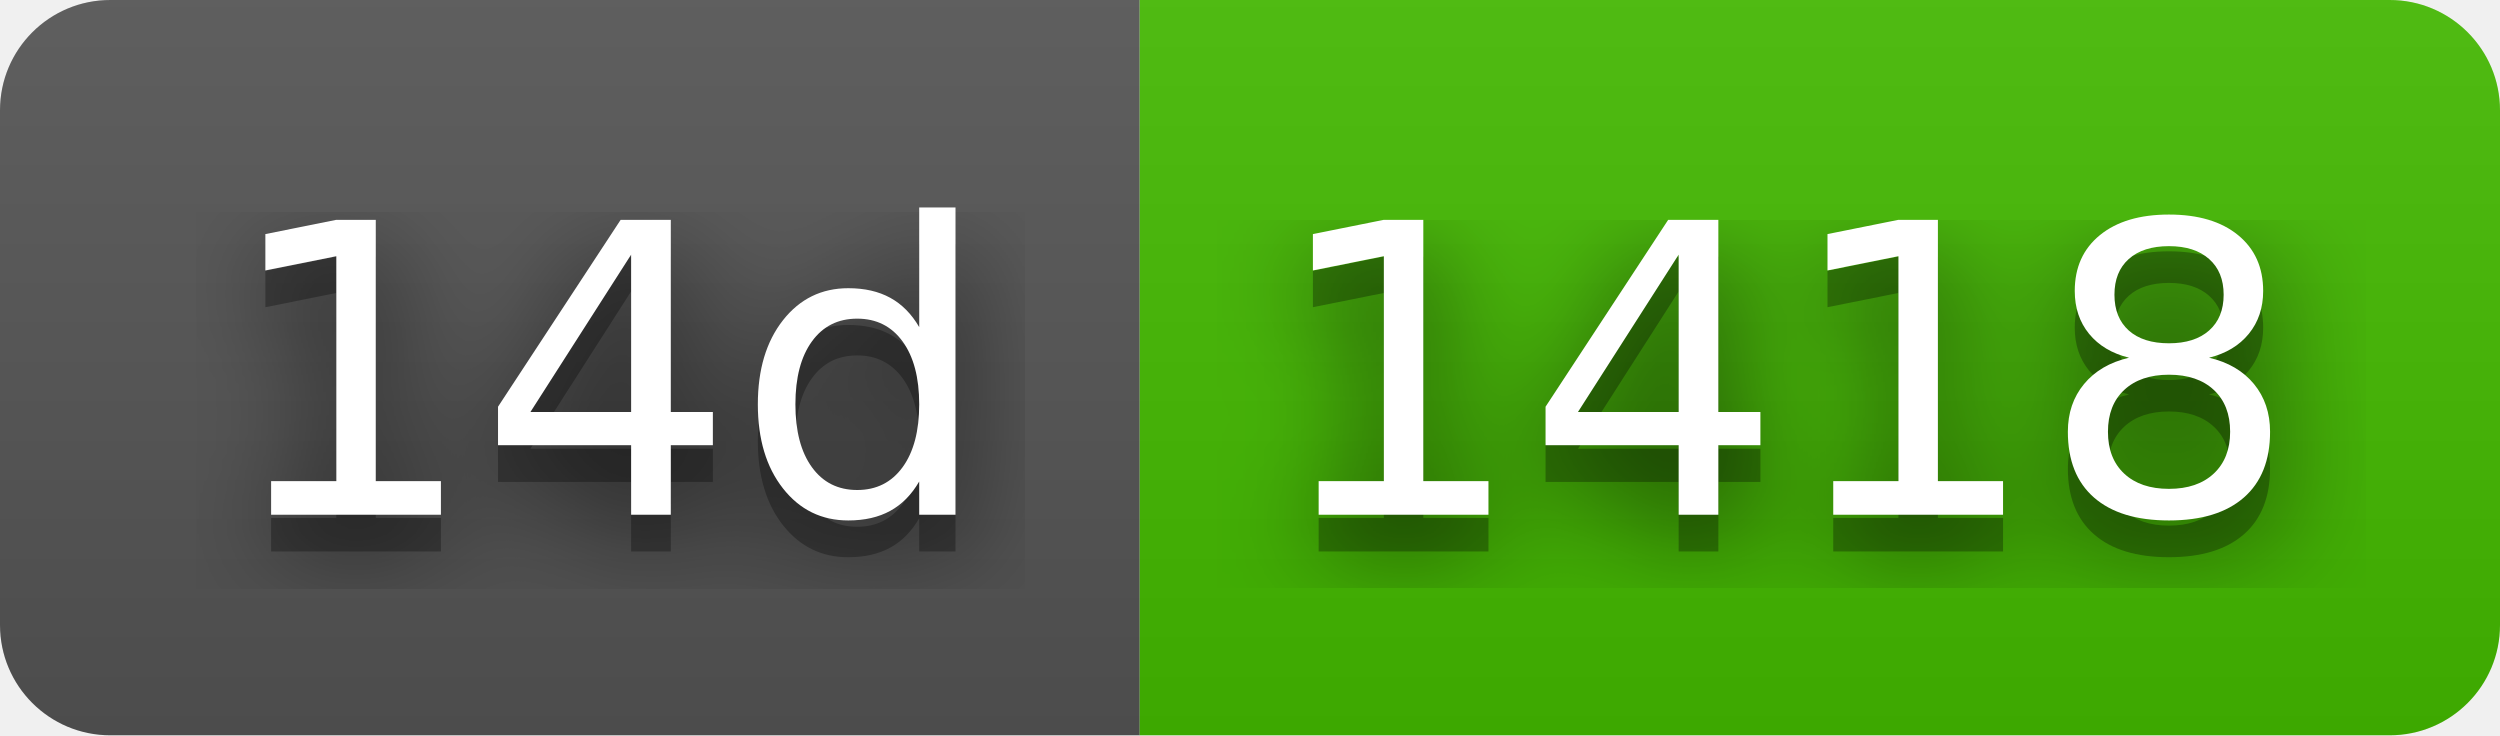
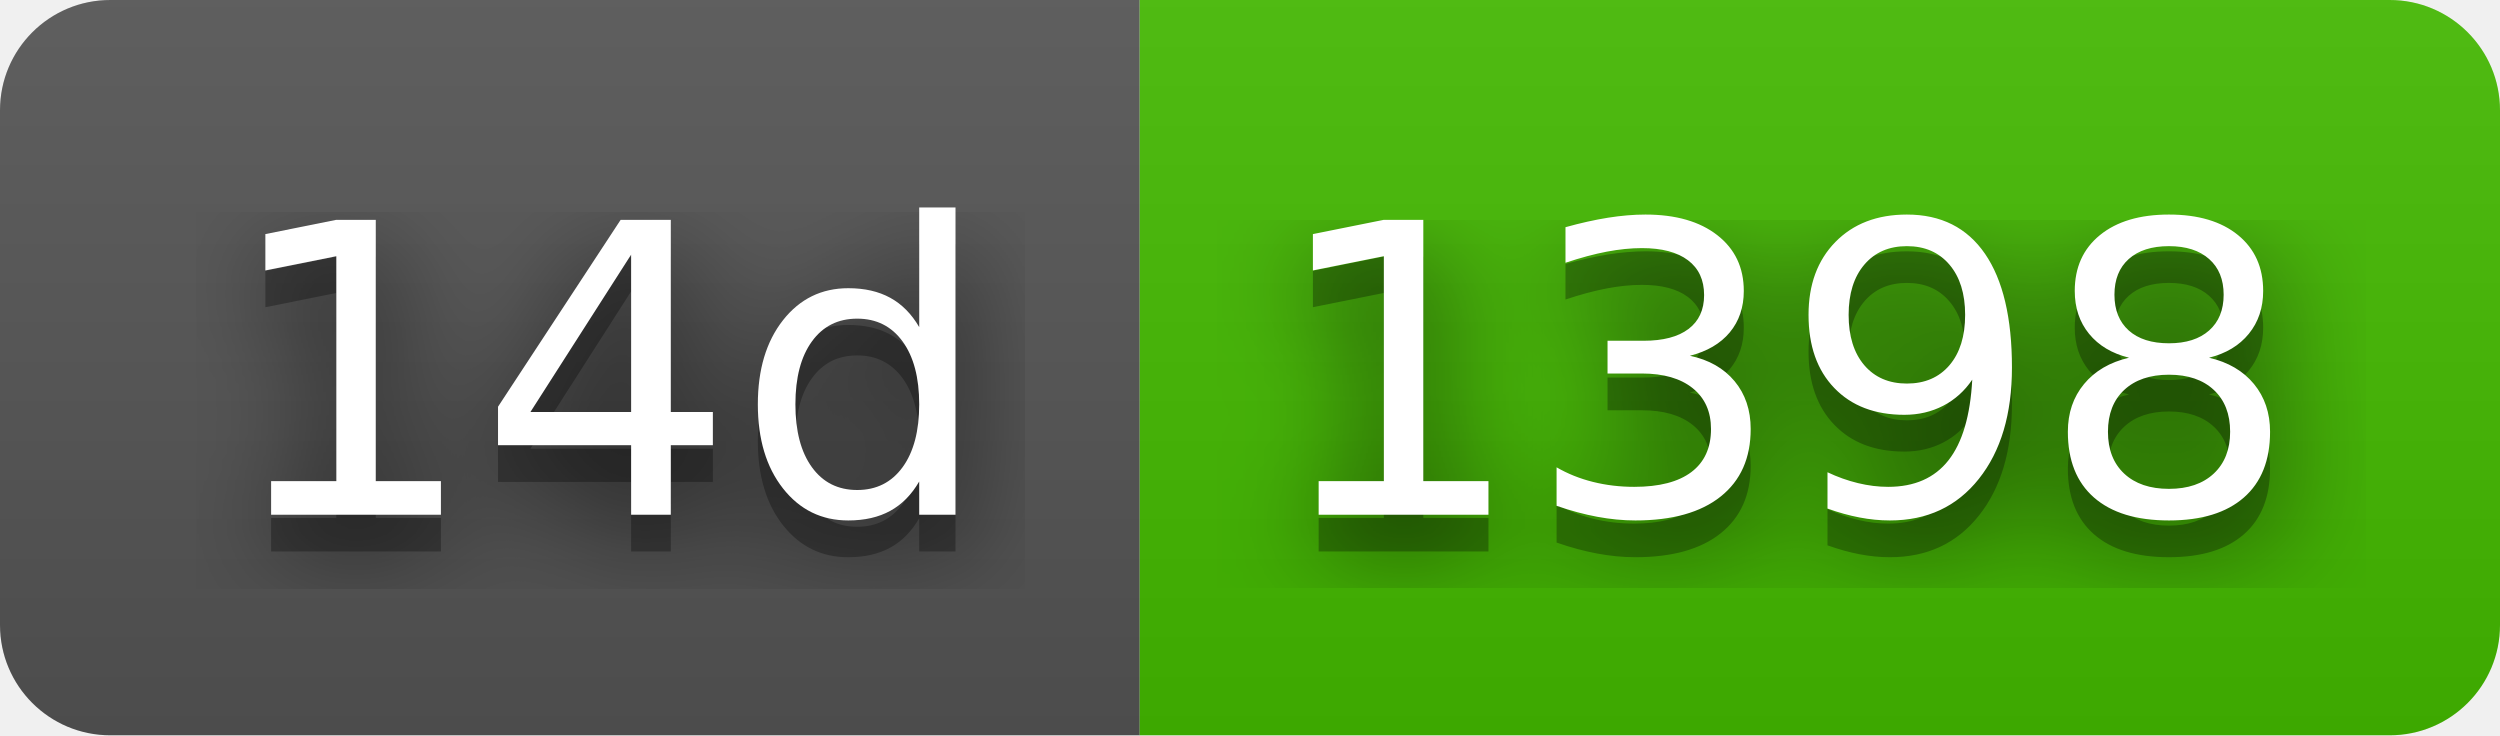
- <svg xmlns="http://www.w3.org/2000/svg" width="68" height="20" role="img" aria-label="14d: 1418">
+ <svg xmlns="http://www.w3.org/2000/svg" width="68" height="20" role="img" aria-label="14d: 1398">
  <filter id="blur">
    <feGaussianBlur stdDeviation="16" />
  </filter>
  <linearGradient id="s" x2="0" y2="100%">
    <stop offset="0" stop-color="#bbb" stop-opacity=".1" />
    <stop offset="1" stop-opacity=".1" />
  </linearGradient>
  <clipPath id="r">
    <rect width="68" height="20" rx="3" />
  </clipPath>
  <g clip-path="url(#r)">
    <rect width="31" height="20" fill="#555" />
    <rect x="31" width="37" height="20" fill="#4b0" />
    <rect width="68" height="20" fill="url(#s)" />
  </g>
  <g fill="#fff" text-anchor="middle" font-family="Verdana,Geneva,DejaVu Sans,sans-serif" text-rendering="geometricPrecision" font-size="110">
    <g transform="scale(.1)">
      <g aria-hidden="true" fill="#010101">
        <text x="165" y="150" fill-opacity=".8" filter="url(#blur)" textLength="210">14d</text>
        <text x="165" y="150" fill-opacity=".3" textLength="210">14d</text>
      </g>
      <text x="165" y="140" textLength="210">14d</text>
    </g>
    <g transform="scale(.1)">
      <g aria-hidden="true" fill="#010101">
-         <text x="485" y="150" fill-opacity=".8" filter="url(#blur)" textLength="270">1418</text>
-         <text x="485" y="150" fill-opacity=".3" textLength="270">1418</text>
+         <text x="485" y="150" fill-opacity=".8" filter="url(#blur)" textLength="270">1398</text>
+         <text x="485" y="150" fill-opacity=".3" textLength="270">1398</text>
      </g>
-       <text x="485" y="140" textLength="270">1418</text>
+       <text x="485" y="140" textLength="270">1398</text>
    </g>
  </g>
</svg>
